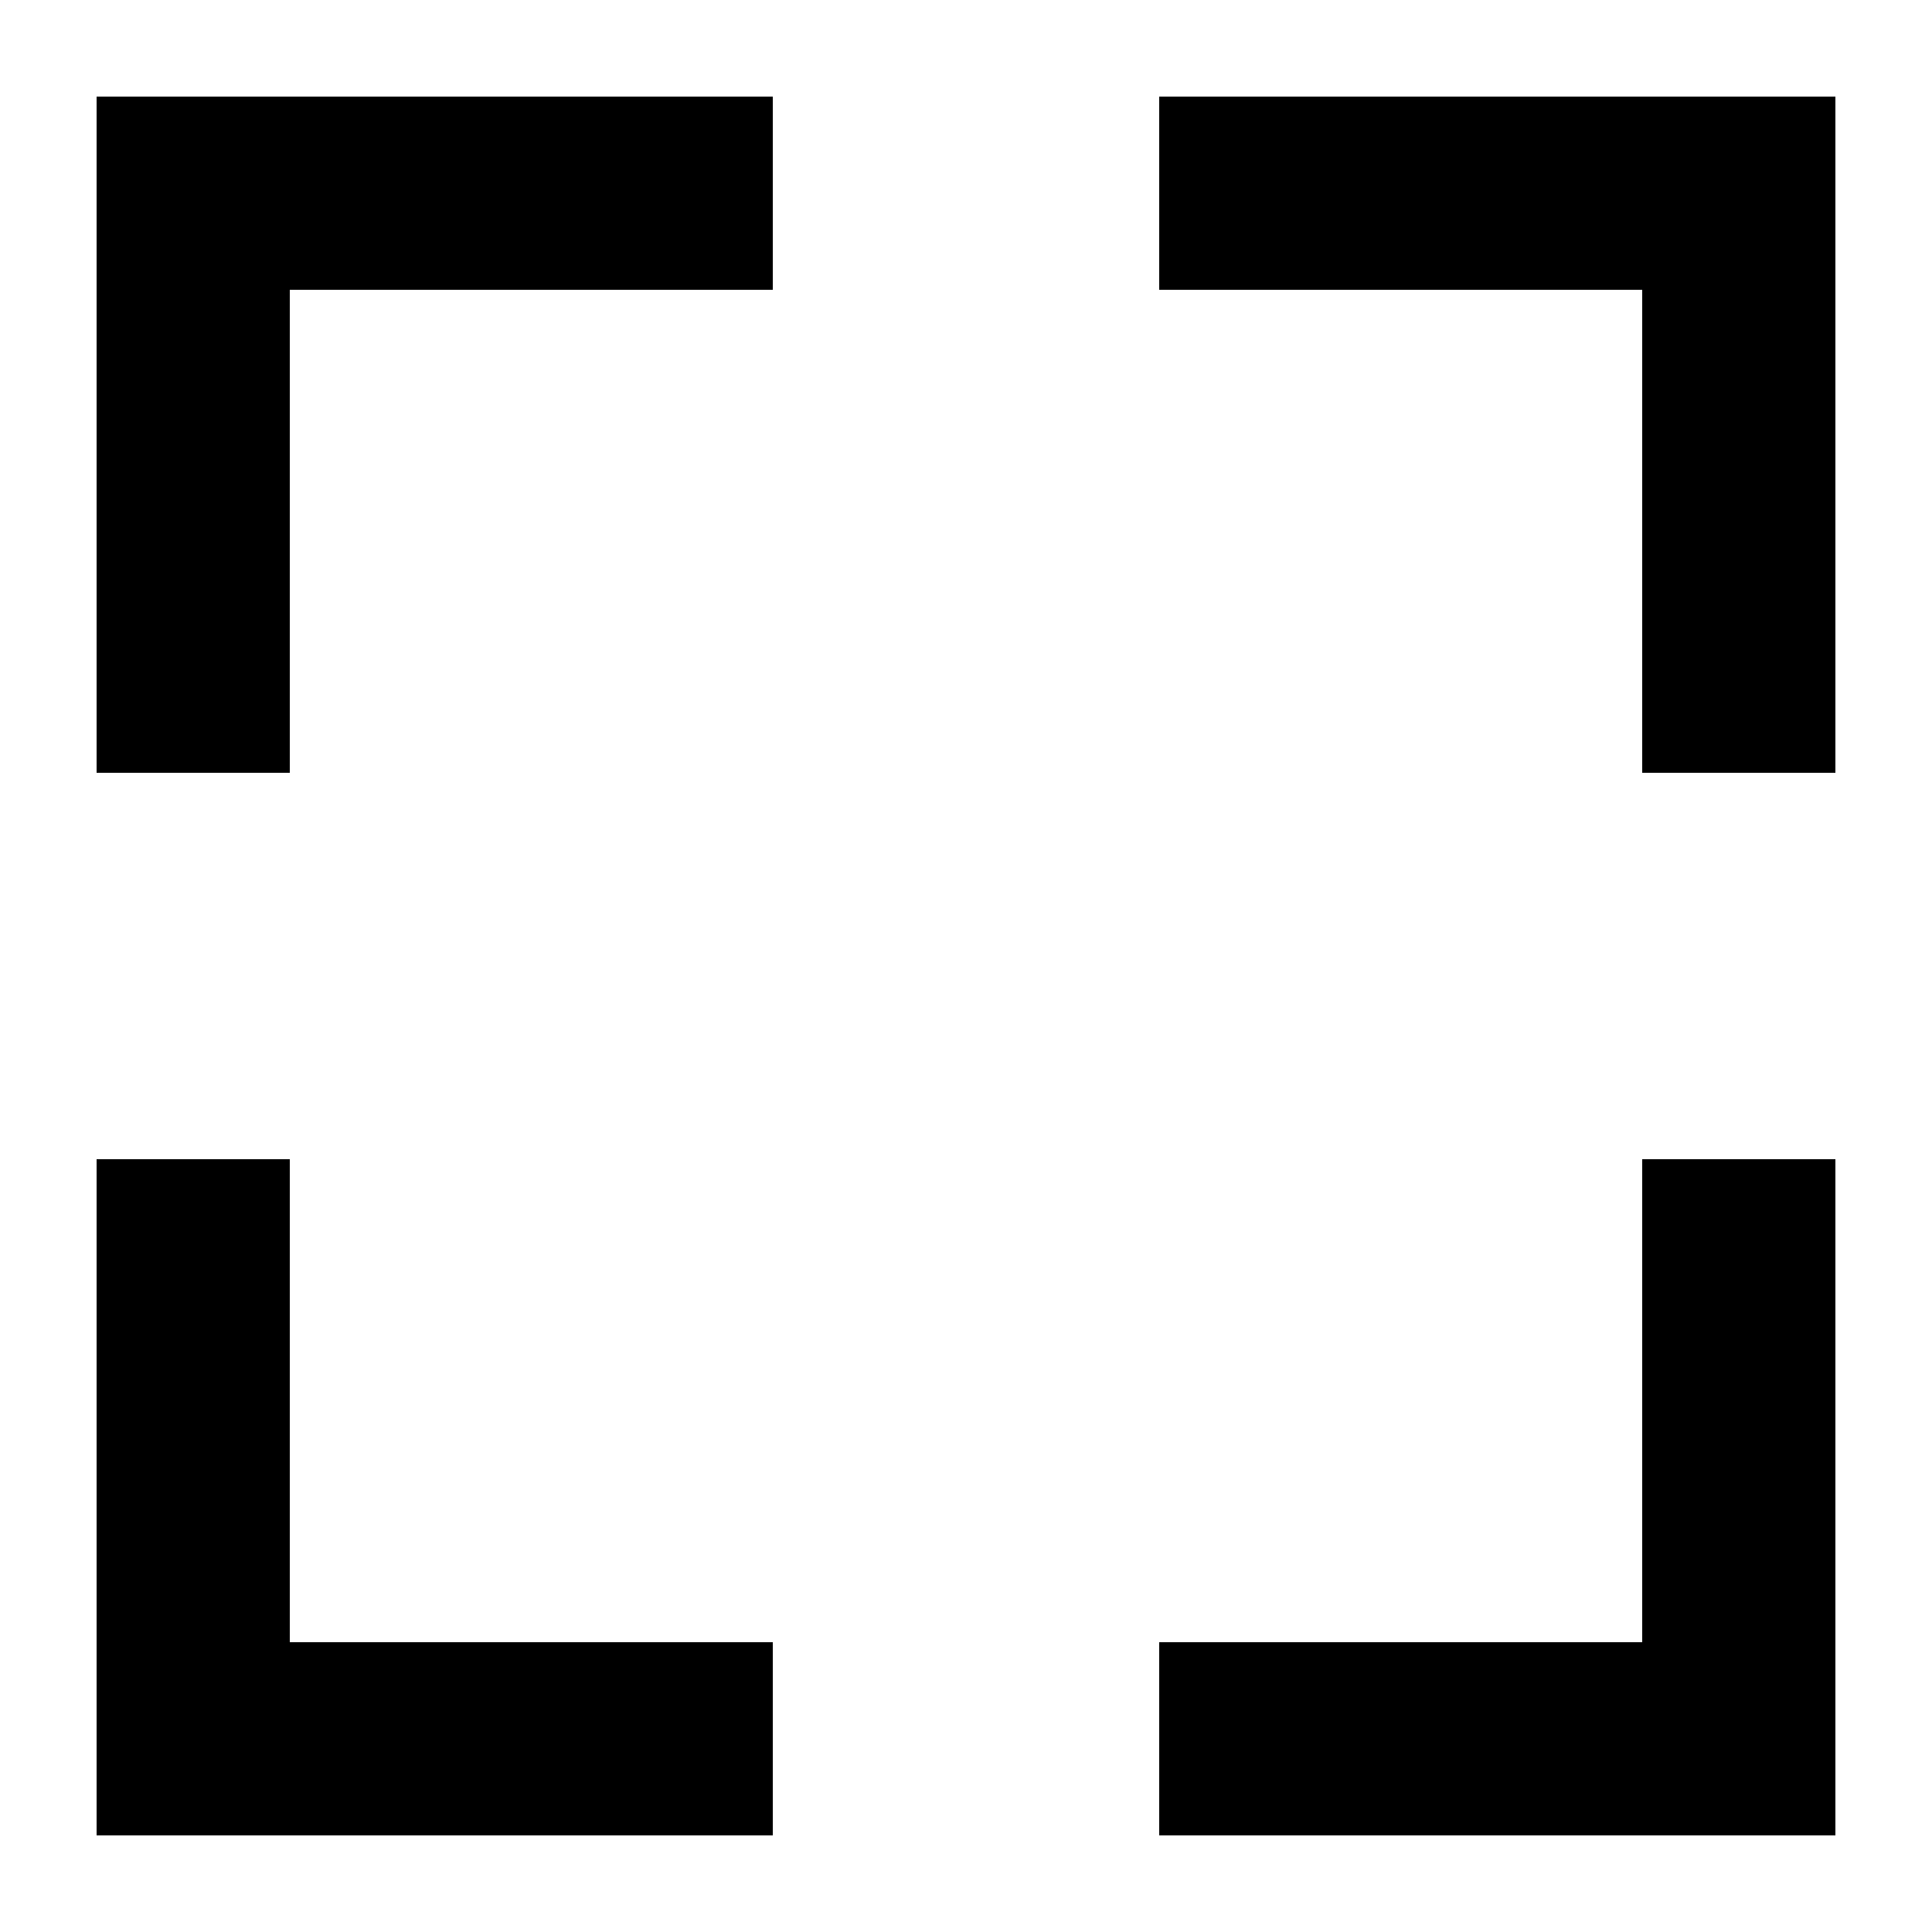
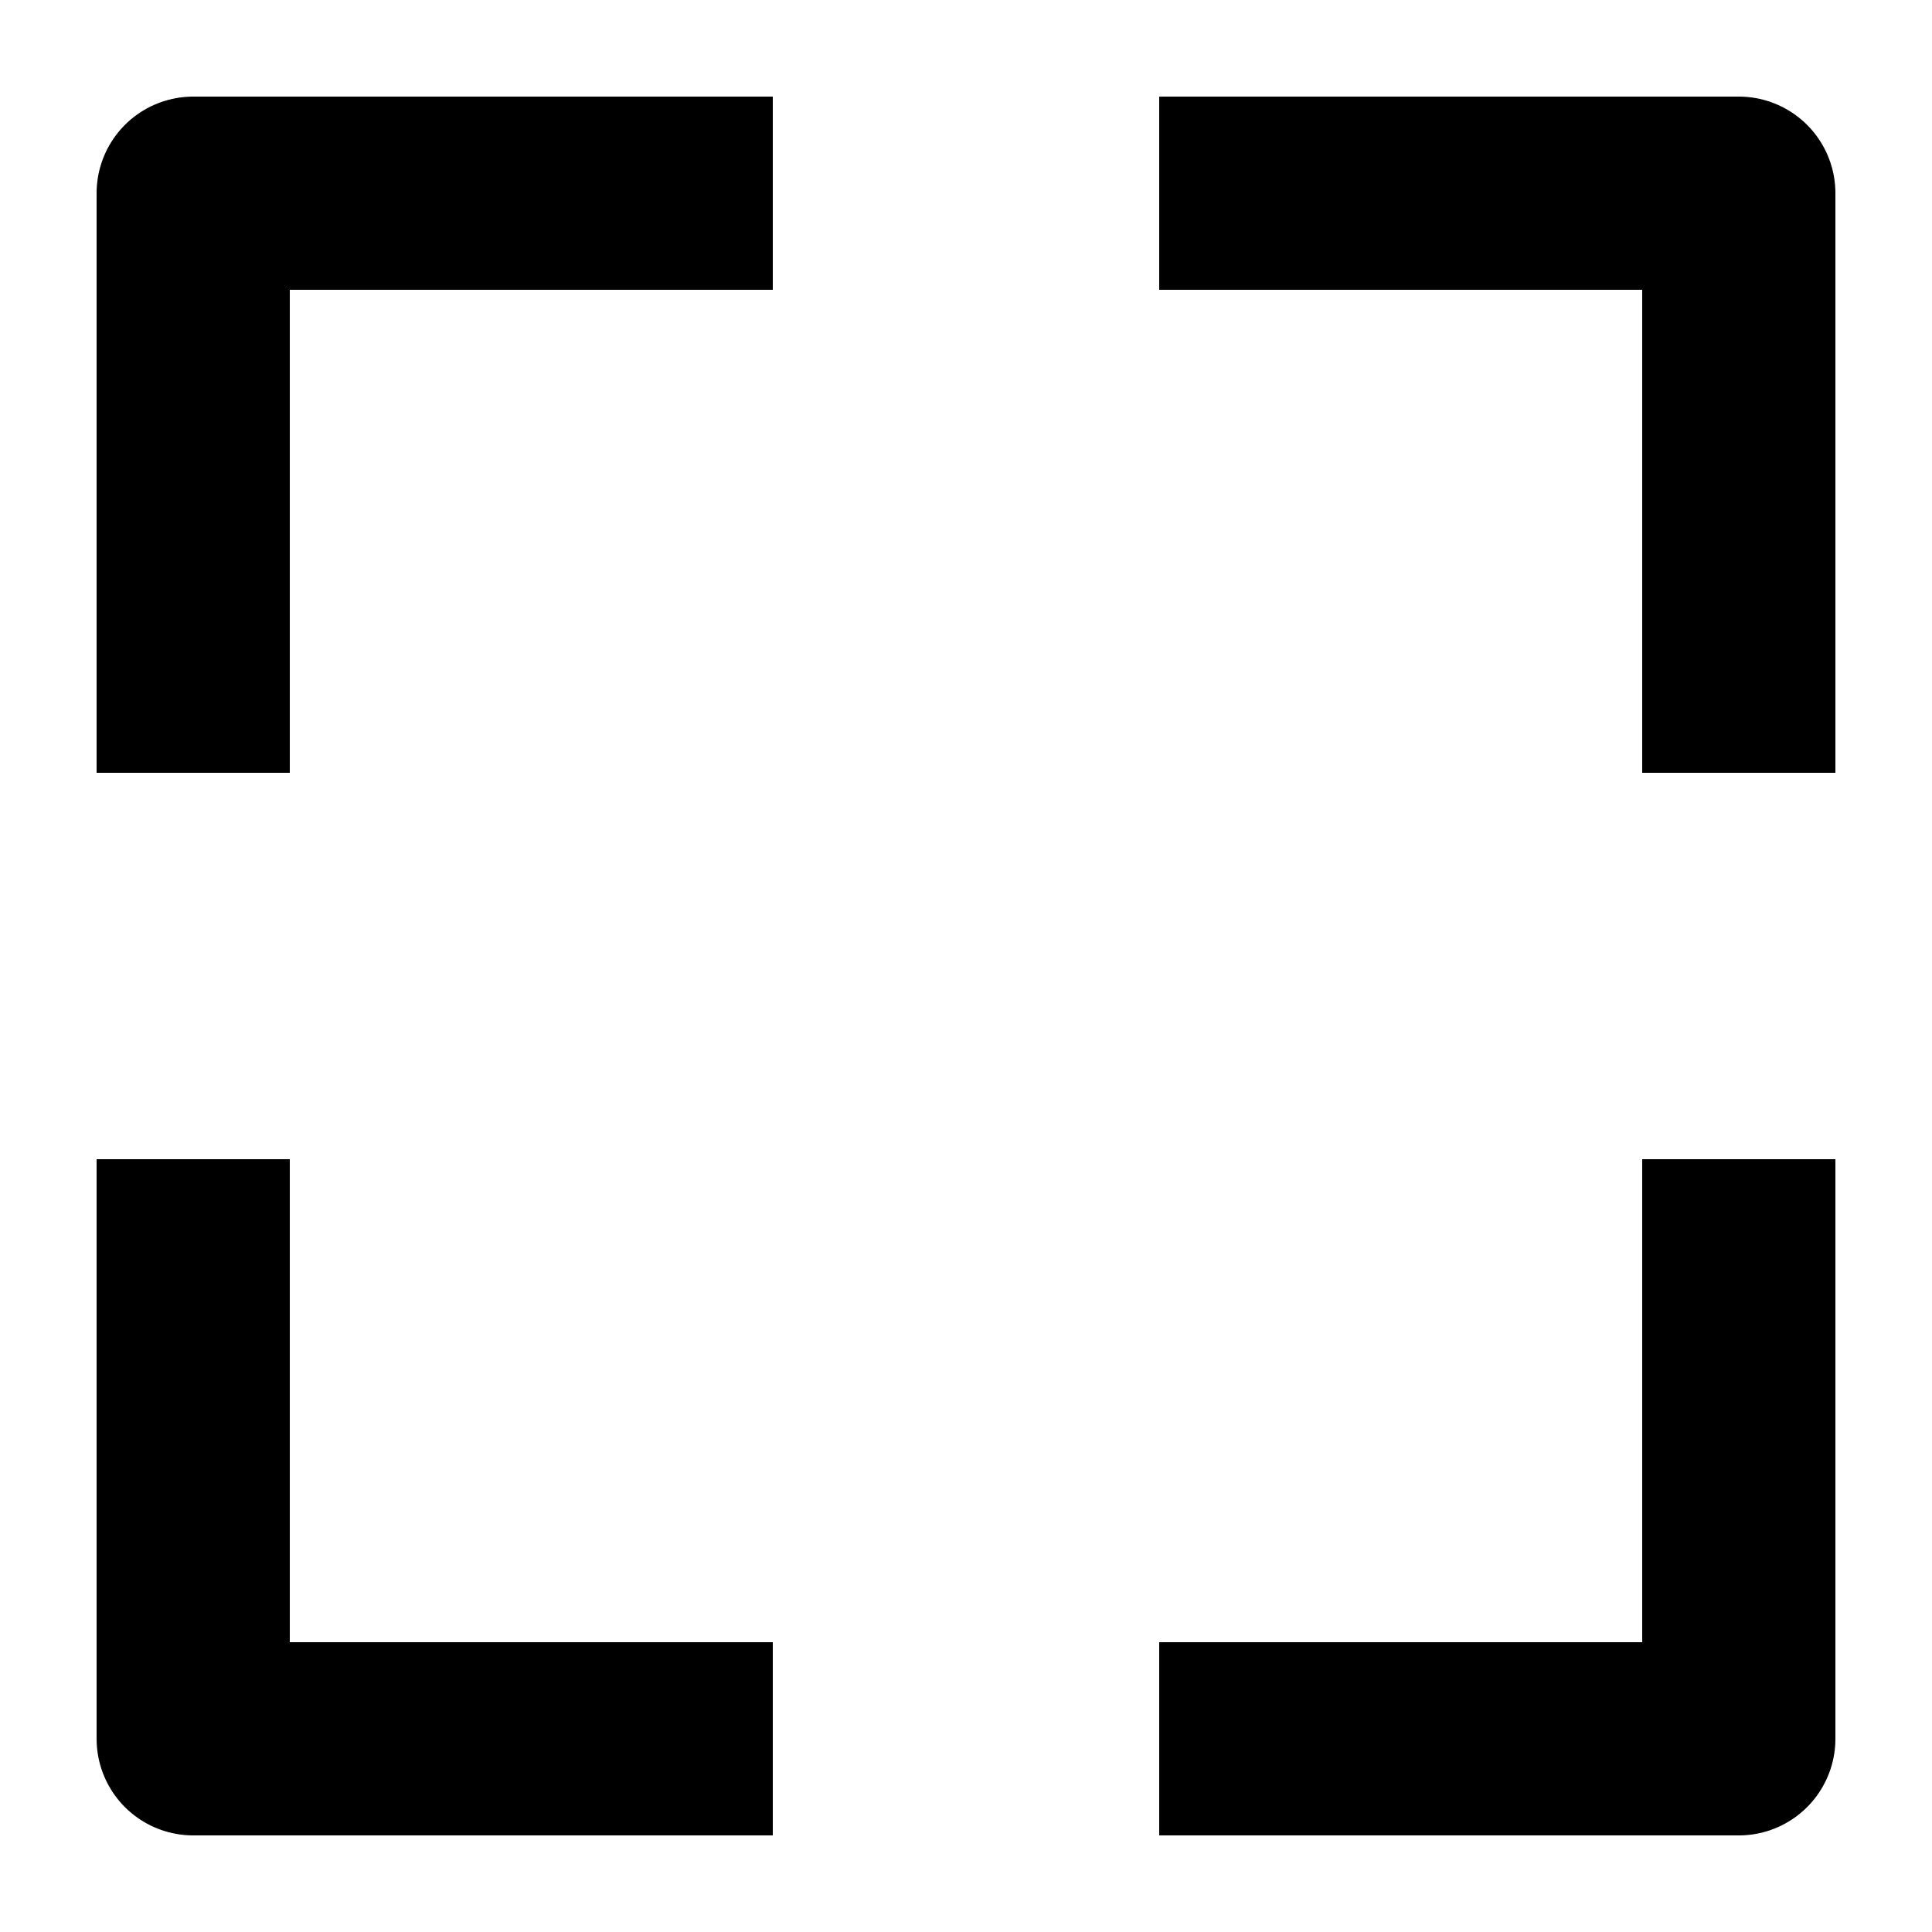
<svg xmlns="http://www.w3.org/2000/svg" viewBox="0 0 20 20">
-   <path fill="none" stroke="currentColor" stroke-width="2" d="M2 8V2h6m4 0h6v6M2 12v6h6m4 0h6v-6" />
+   <path fill="none" stroke="currentColor" stroke-linejoin="round" stroke-width="2" d="M2 8V2h6m4 0h6v6M2 12v6h6m4 0h6v-6" />
</svg>
